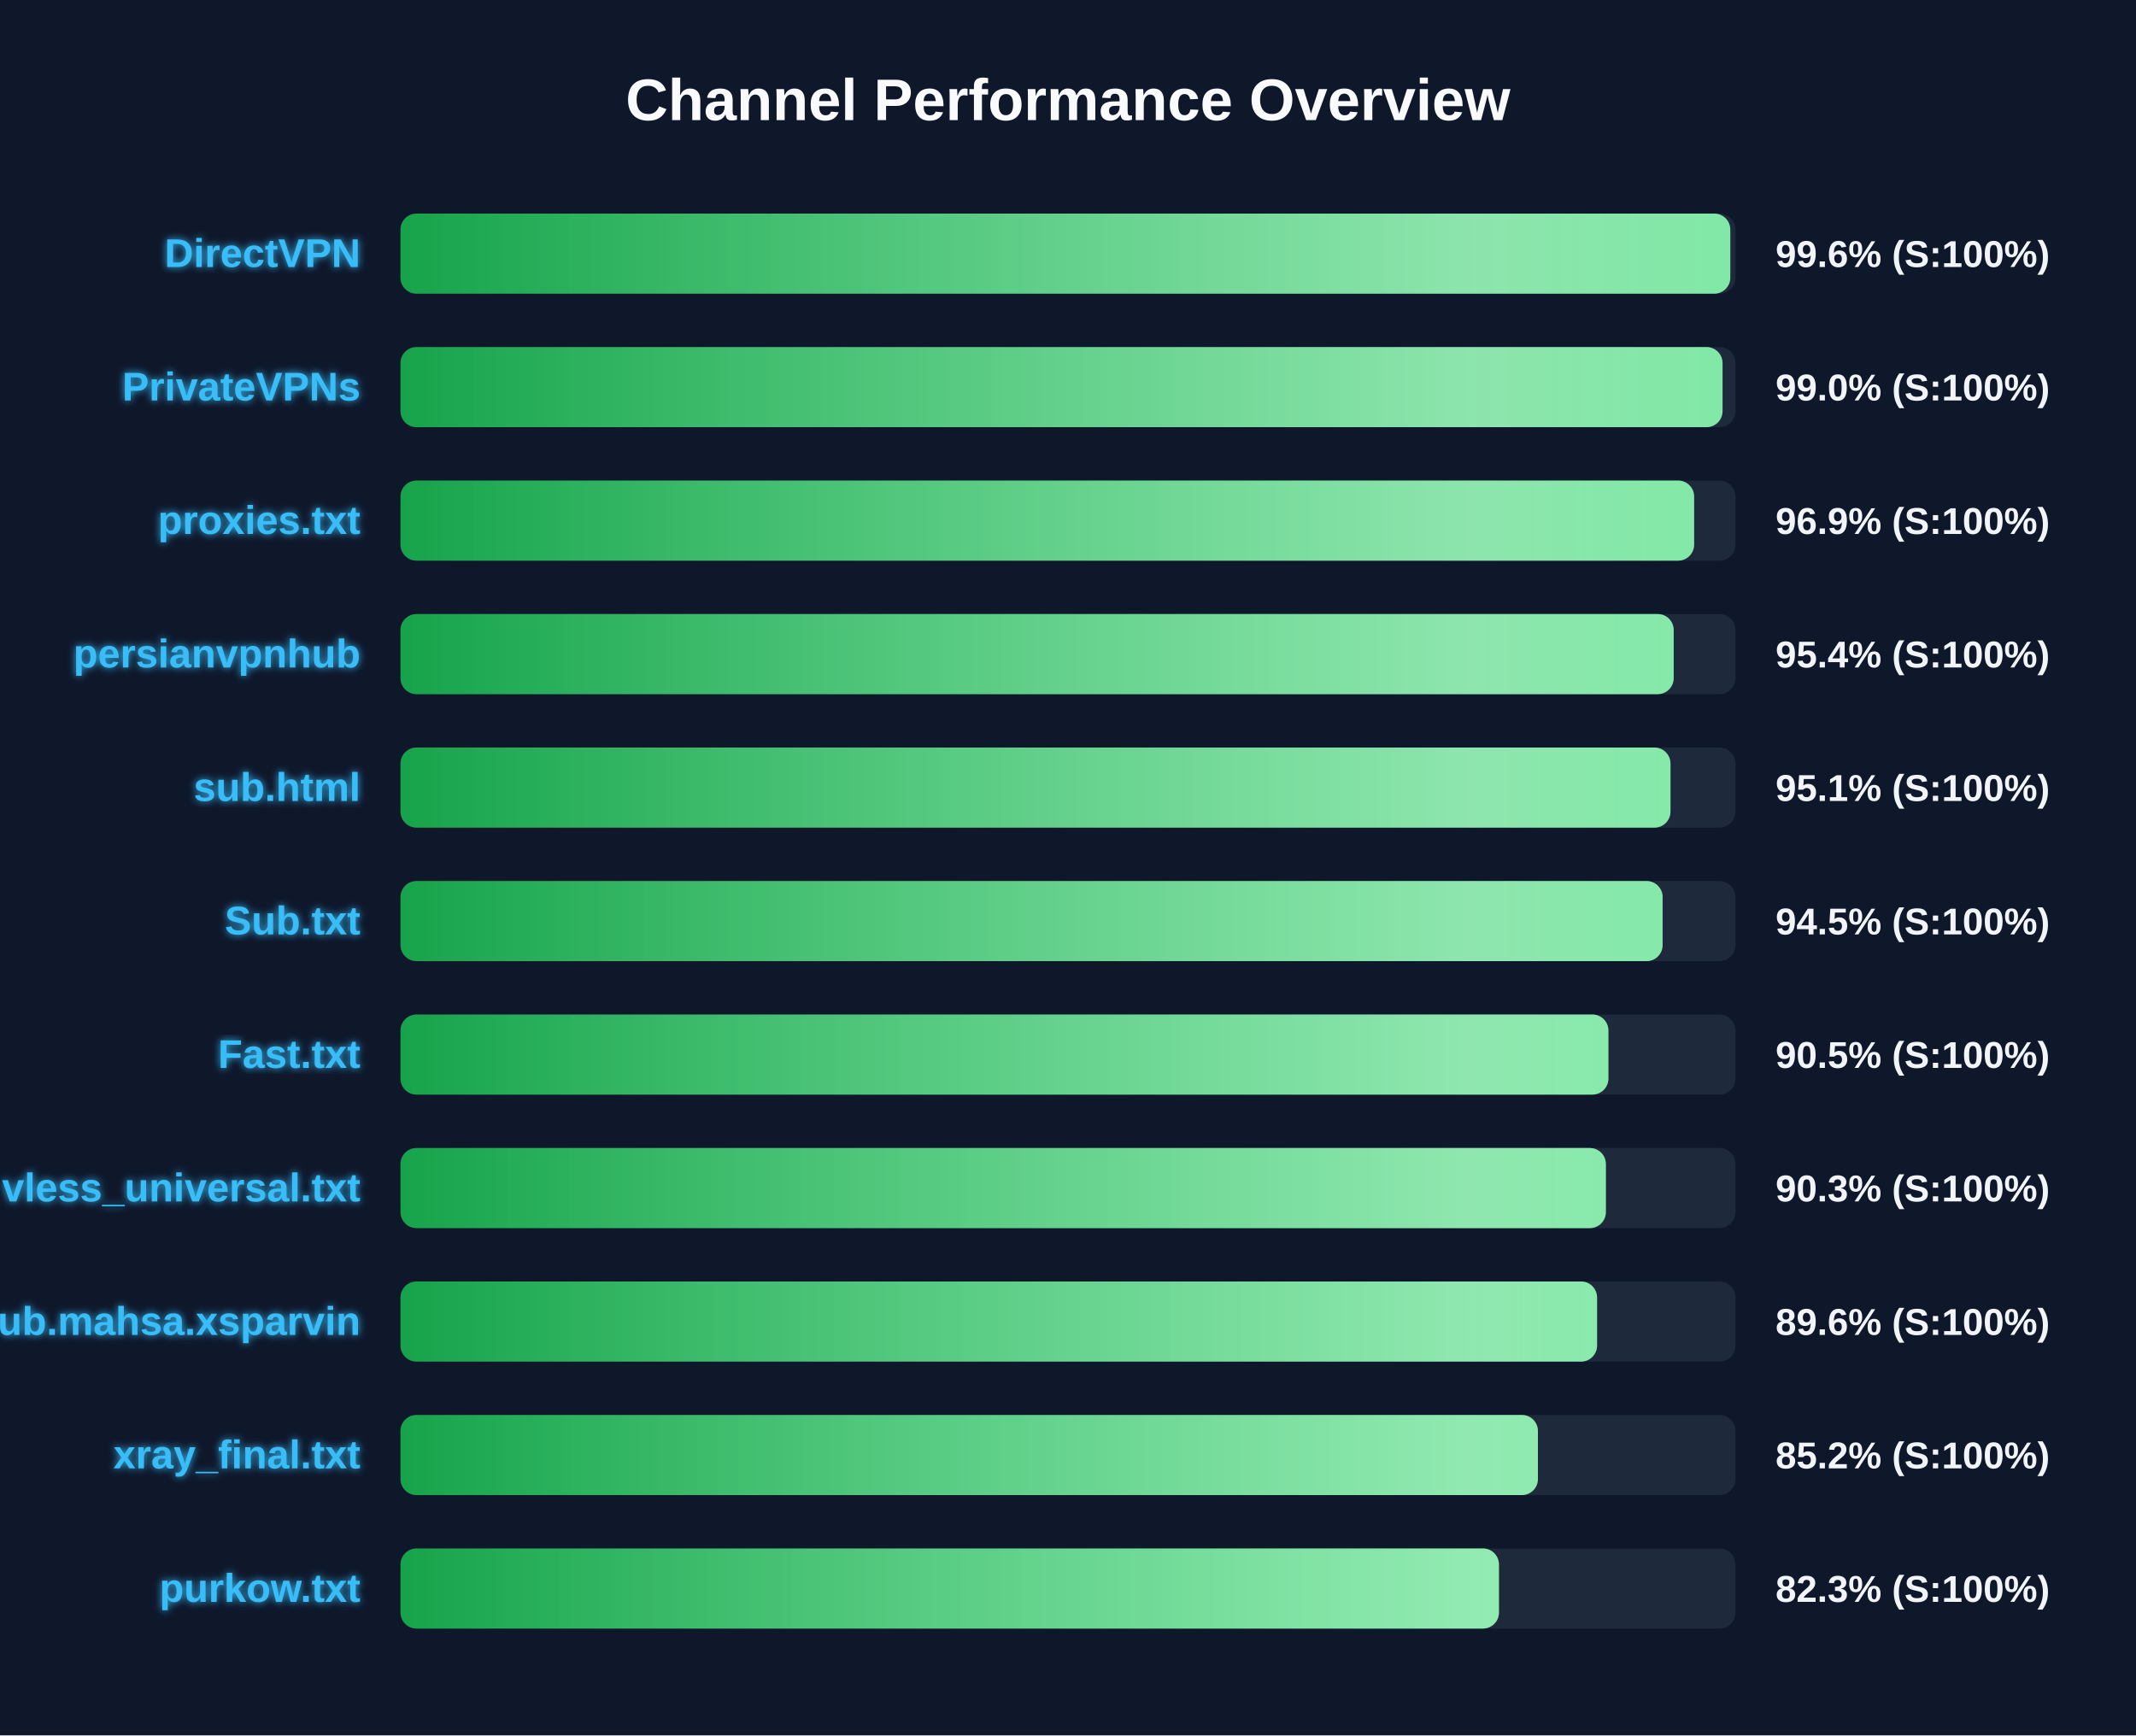
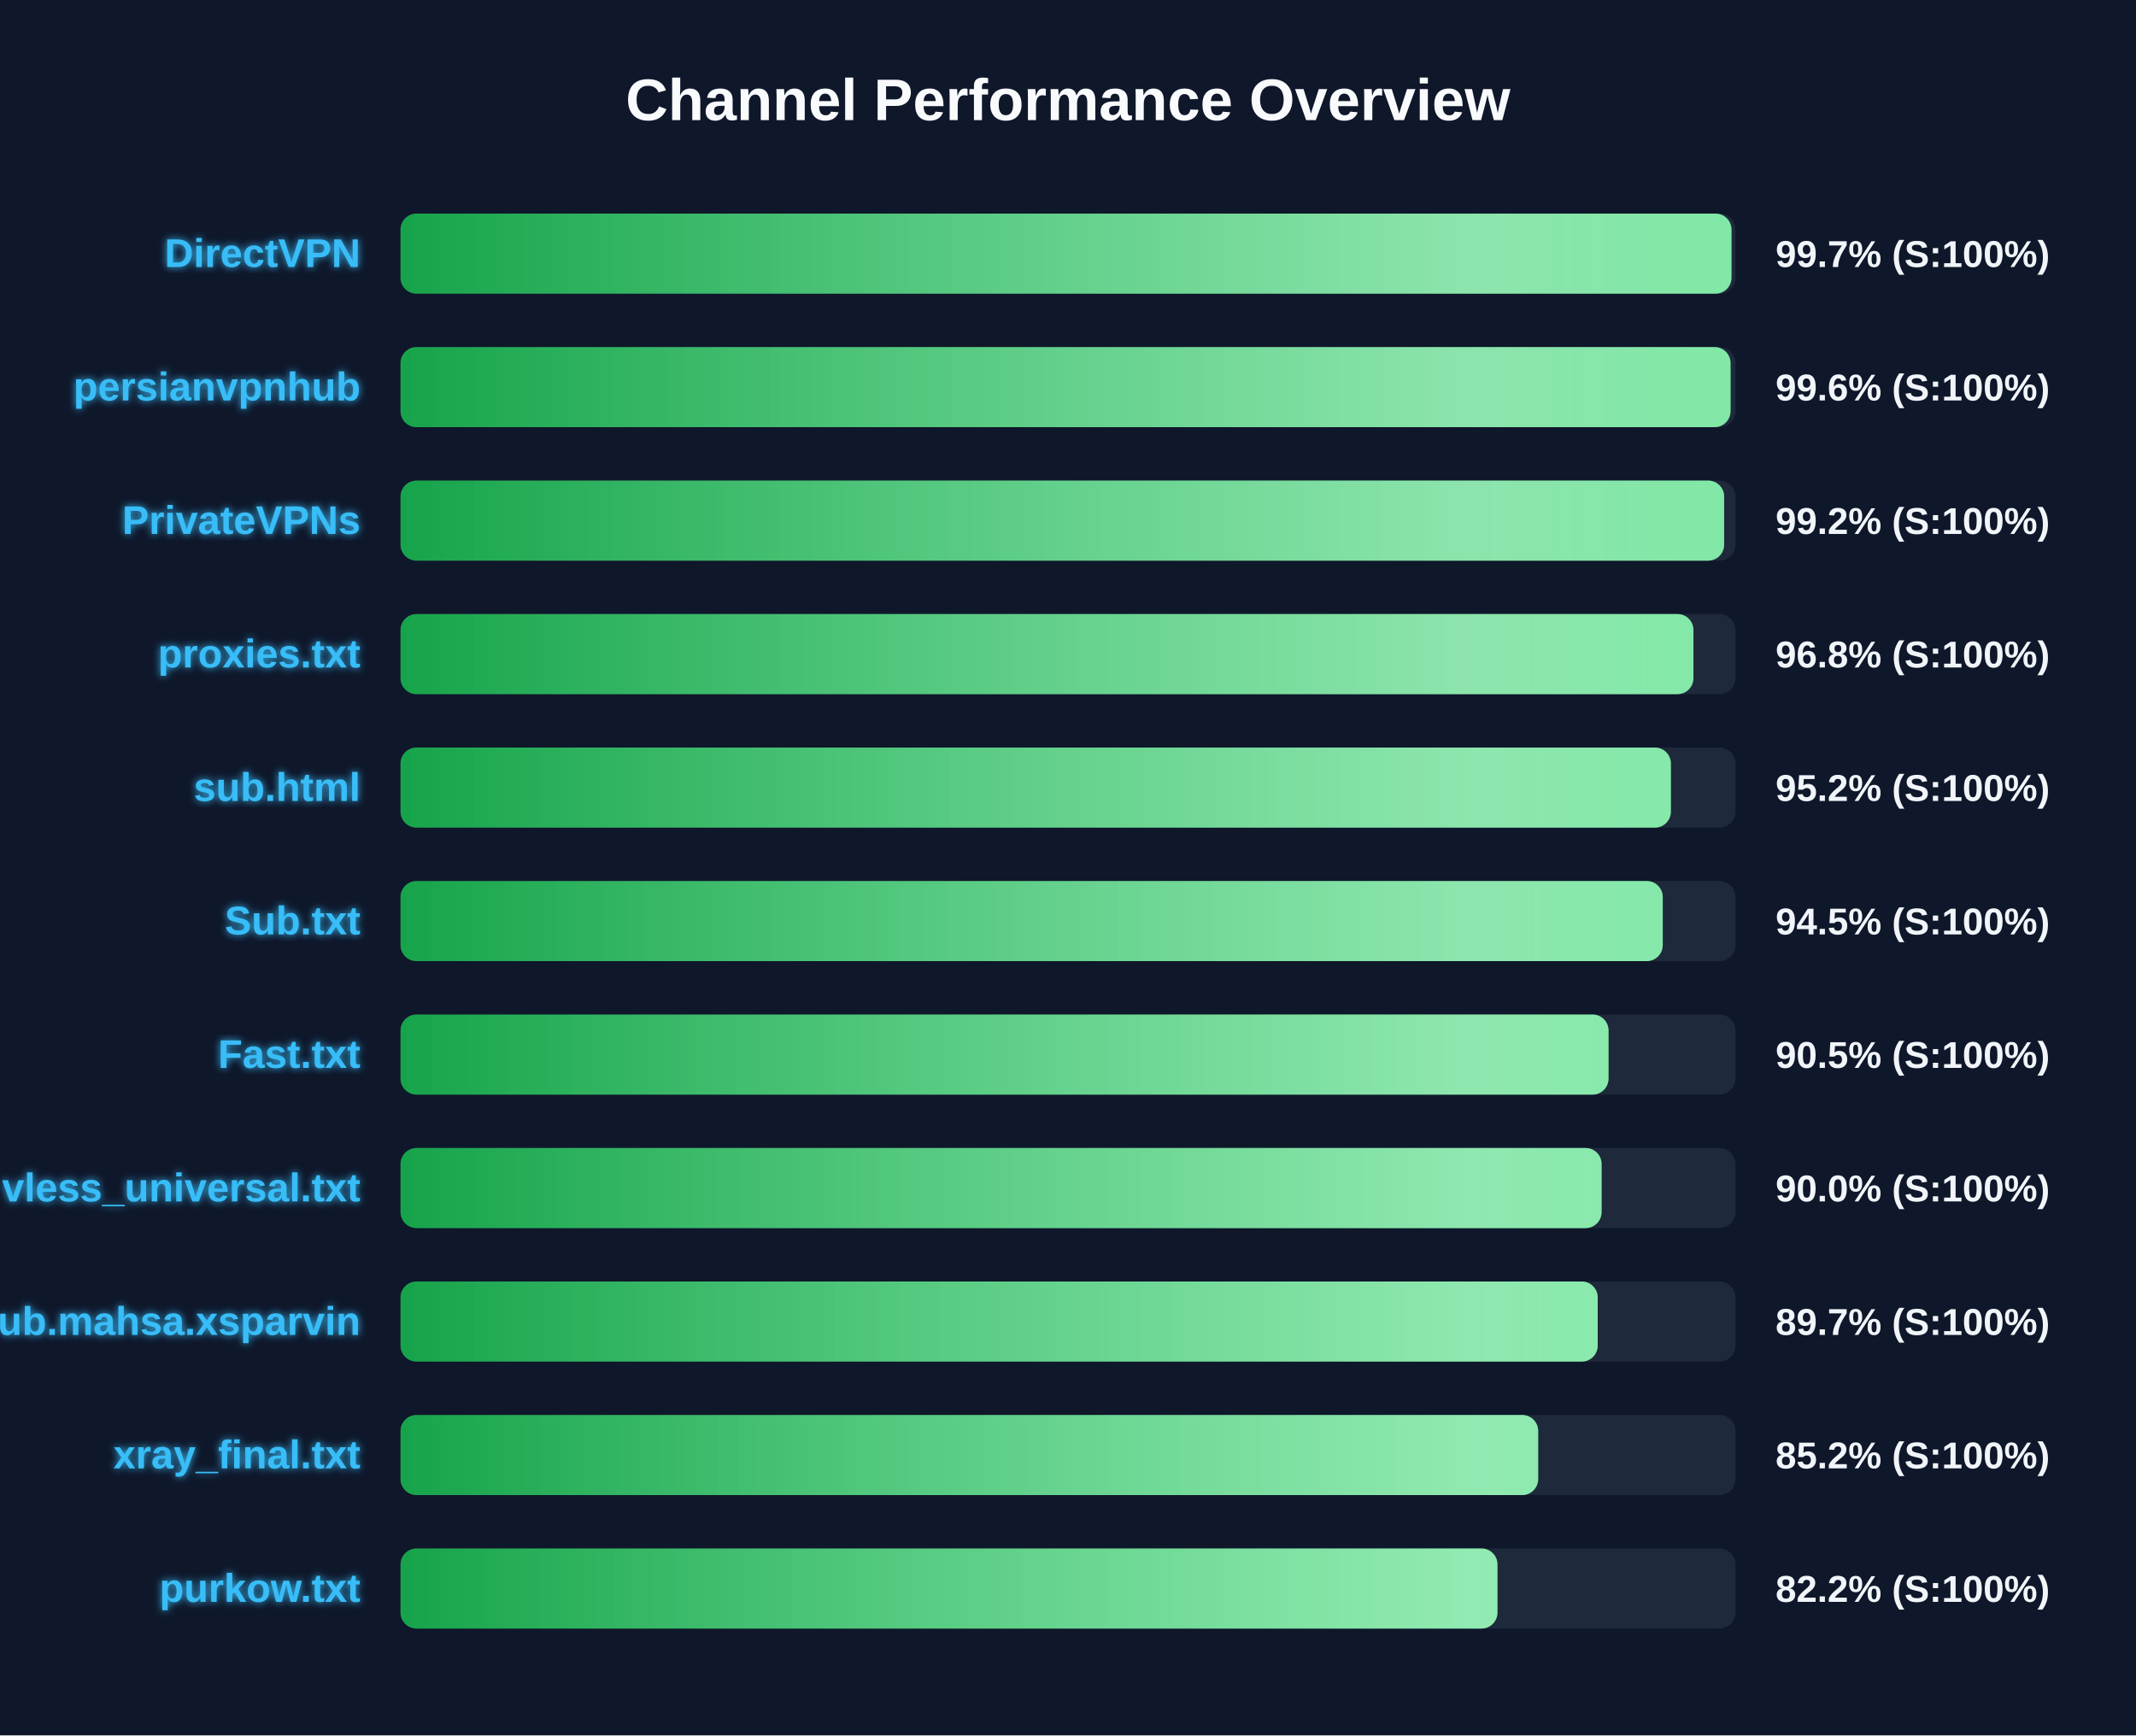
<svg xmlns="http://www.w3.org/2000/svg" width="800" height="650" version="1.1">
  <defs>
    <linearGradient id="grad-green" x1="0%" y1="0%" x2="100%" y2="0%">
      <stop offset="0%" stop-color="#16a34a" />
      <stop offset="100%" stop-color="#4ade80" />
    </linearGradient>
    <linearGradient id="grad-yellow" x1="0%" y1="0%" x2="100%" y2="0%">
      <stop offset="0%" stop-color="#ca8a04" />
      <stop offset="100%" stop-color="#fde047" />
    </linearGradient>
    <linearGradient id="grad-red" x1="0%" y1="0%" x2="100%" y2="0%">
      <stop offset="0%" stop-color="#dc2626" />
      <stop offset="100%" stop-color="#f87171" />
    </linearGradient>
    <linearGradient id="shimmer" x1="0%" y1="0%" x2="100%" y2="0%">
      <stop offset="0%" stop-color="rgba(255,255,255,0)" />
      <stop offset="50%" stop-color="rgba(255,255,255,0.4)" />
      <stop offset="100%" stop-color="rgba(255,255,255,0)" />
    </linearGradient>
    <filter id="glow" x="-20%" y="-20%" width="140%" height="140%">
      <feGaussianBlur stdDeviation="1.5" result="blur" />
      <feComposite in="SourceGraphic" in2="blur" operator="over" />
    </filter>
  </defs>
  <style>
        .bg-rect { fill: #0f172a; }
        .title { font: bold 22px 'Segoe UI', Arial, sans-serif; fill: #f8fafc; }
        .row { font: bold 15px 'Segoe UI', Arial, sans-serif; fill: #38bdf8; filter: url(#glow); }
        .score { font: bold 14px 'Segoe UI', Arial, sans-serif; fill: #f1f5f9; }
        @keyframes shimmer-anim {
            0% { transform: translateX(-100%); }
            100% { transform: translateX(200%); }
        }
        .shimmer-rect {
            animation: shimmer-anim 2.5s infinite linear;
        }
    </style>
  <rect width="100%" height="100%" class="bg-rect" />
  <text x="400" y="45" text-anchor="middle" class="title">Channel Performance Overview</text>
  <rect x="150" y="80" width="500" height="30" fill="#1e293b" rx="6" />
  <clipPath id="clip-0">
-     <rect x="150" y="80" width="498.05" height="30" rx="6" />
+     <rect x="150" y="80" width="498.5" height="30" rx="6" />
  </clipPath>
-   <rect x="150" y="80" width="498.05" height="30" fill="url(#grad-green)" rx="6" />
+   <rect x="150" y="80" width="498.5" height="30" fill="url(#grad-green)" rx="6" />
  <g clip-path="url(#clip-0)">
    <rect x="150" y="80" width="100%" height="30" fill="url(#shimmer)" class="shimmer-rect" />
  </g>
  <text x="135" y="100" text-anchor="end" class="row">DirectVPN</text>
-   <text x="665" y="100" text-anchor="start" class="score">99.6% (S:100%)</text>
+   <text x="665" y="100" text-anchor="start" class="score">99.7% (S:100%)</text>
  <rect x="150" y="130" width="500" height="30" fill="#1e293b" rx="6" />
  <clipPath id="clip-1">
-     <rect x="150" y="130" width="495.15" height="30" rx="6" />
+     <rect x="150" y="130" width="498.15" height="30" rx="6" />
  </clipPath>
-   <rect x="150" y="130" width="495.15" height="30" fill="url(#grad-green)" rx="6" />
+   <rect x="150" y="130" width="498.15" height="30" fill="url(#grad-green)" rx="6" />
  <g clip-path="url(#clip-1)">
    <rect x="150" y="130" width="100%" height="30" fill="url(#shimmer)" class="shimmer-rect" />
  </g>
-   <text x="135" y="150" text-anchor="end" class="row">PrivateVPNs</text>
-   <text x="665" y="150" text-anchor="start" class="score">99.0% (S:100%)</text>
+   <text x="135" y="150" text-anchor="end" class="row">persianvpnhub</text>
+   <text x="665" y="150" text-anchor="start" class="score">99.6% (S:100%)</text>
  <rect x="150" y="180" width="500" height="30" fill="#1e293b" rx="6" />
  <clipPath id="clip-2">
-     <rect x="150" y="180" width="484.5" height="30" rx="6" />
+     <rect x="150" y="180" width="495.75" height="30" rx="6" />
  </clipPath>
-   <rect x="150" y="180" width="484.5" height="30" fill="url(#grad-green)" rx="6" />
+   <rect x="150" y="180" width="495.75" height="30" fill="url(#grad-green)" rx="6" />
  <g clip-path="url(#clip-2)">
    <rect x="150" y="180" width="100%" height="30" fill="url(#shimmer)" class="shimmer-rect" />
  </g>
-   <text x="135" y="200" text-anchor="end" class="row">proxies.txt</text>
-   <text x="665" y="200" text-anchor="start" class="score">96.9% (S:100%)</text>
+   <text x="135" y="200" text-anchor="end" class="row">PrivateVPNs</text>
+   <text x="665" y="200" text-anchor="start" class="score">99.2% (S:100%)</text>
  <rect x="150" y="230" width="500" height="30" fill="#1e293b" rx="6" />
  <clipPath id="clip-3">
-     <rect x="150" y="230" width="476.85" height="30" rx="6" />
+     <rect x="150" y="230" width="484.25" height="30" rx="6" />
  </clipPath>
-   <rect x="150" y="230" width="476.85" height="30" fill="url(#grad-green)" rx="6" />
+   <rect x="150" y="230" width="484.25" height="30" fill="url(#grad-green)" rx="6" />
  <g clip-path="url(#clip-3)">
    <rect x="150" y="230" width="100%" height="30" fill="url(#shimmer)" class="shimmer-rect" />
  </g>
-   <text x="135" y="250" text-anchor="end" class="row">persianvpnhub</text>
-   <text x="665" y="250" text-anchor="start" class="score">95.4% (S:100%)</text>
+   <text x="135" y="250" text-anchor="end" class="row">proxies.txt</text>
+   <text x="665" y="250" text-anchor="start" class="score">96.8% (S:100%)</text>
  <rect x="150" y="280" width="500" height="30" fill="#1e293b" rx="6" />
  <clipPath id="clip-4">
-     <rect x="150" y="280" width="475.65" height="30" rx="6" />
+     <rect x="150" y="280" width="475.8" height="30" rx="6" />
  </clipPath>
-   <rect x="150" y="280" width="475.65" height="30" fill="url(#grad-green)" rx="6" />
+   <rect x="150" y="280" width="475.8" height="30" fill="url(#grad-green)" rx="6" />
  <g clip-path="url(#clip-4)">
    <rect x="150" y="280" width="100%" height="30" fill="url(#shimmer)" class="shimmer-rect" />
  </g>
  <text x="135" y="300" text-anchor="end" class="row">sub.html</text>
-   <text x="665" y="300" text-anchor="start" class="score">95.1% (S:100%)</text>
+   <text x="665" y="300" text-anchor="start" class="score">95.2% (S:100%)</text>
  <rect x="150" y="330" width="500" height="30" fill="#1e293b" rx="6" />
  <clipPath id="clip-5">
-     <rect x="150" y="330" width="472.7" height="30" rx="6" />
+     <rect x="150" y="330" width="472.75" height="30" rx="6" />
  </clipPath>
-   <rect x="150" y="330" width="472.7" height="30" fill="url(#grad-green)" rx="6" />
+   <rect x="150" y="330" width="472.75" height="30" fill="url(#grad-green)" rx="6" />
  <g clip-path="url(#clip-5)">
    <rect x="150" y="330" width="100%" height="30" fill="url(#shimmer)" class="shimmer-rect" />
  </g>
  <text x="135" y="350" text-anchor="end" class="row">Sub.txt</text>
  <text x="665" y="350" text-anchor="start" class="score">94.5% (S:100%)</text>
  <rect x="150" y="380" width="500" height="30" fill="#1e293b" rx="6" />
  <clipPath id="clip-6">
-     <rect x="150" y="380" width="452.4" height="30" rx="6" />
+     <rect x="150" y="380" width="452.45" height="30" rx="6" />
  </clipPath>
-   <rect x="150" y="380" width="452.4" height="30" fill="url(#grad-green)" rx="6" />
+   <rect x="150" y="380" width="452.45" height="30" fill="url(#grad-green)" rx="6" />
  <g clip-path="url(#clip-6)">
    <rect x="150" y="380" width="100%" height="30" fill="url(#shimmer)" class="shimmer-rect" />
  </g>
  <text x="135" y="400" text-anchor="end" class="row">Fast.txt</text>
  <text x="665" y="400" text-anchor="start" class="score">90.5% (S:100%)</text>
  <rect x="150" y="430" width="500" height="30" fill="#1e293b" rx="6" />
  <clipPath id="clip-7">
-     <rect x="150" y="430" width="451.45" height="30" rx="6" />
+     <rect x="150" y="430" width="449.85" height="30" rx="6" />
  </clipPath>
-   <rect x="150" y="430" width="451.45" height="30" fill="url(#grad-green)" rx="6" />
+   <rect x="150" y="430" width="449.85" height="30" fill="url(#grad-green)" rx="6" />
  <g clip-path="url(#clip-7)">
    <rect x="150" y="430" width="100%" height="30" fill="url(#shimmer)" class="shimmer-rect" />
  </g>
  <text x="135" y="450" text-anchor="end" class="row">vless_universal.txt</text>
-   <text x="665" y="450" text-anchor="start" class="score">90.3% (S:100%)</text>
+   <text x="665" y="450" text-anchor="start" class="score">90.0% (S:100%)</text>
  <rect x="150" y="480" width="500" height="30" fill="#1e293b" rx="6" />
  <clipPath id="clip-8">
-     <rect x="150" y="480" width="448.15" height="30" rx="6" />
+     <rect x="150" y="480" width="448.4" height="30" rx="6" />
  </clipPath>
-   <rect x="150" y="480" width="448.15" height="30" fill="url(#grad-green)" rx="6" />
+   <rect x="150" y="480" width="448.4" height="30" fill="url(#grad-green)" rx="6" />
  <g clip-path="url(#clip-8)">
    <rect x="150" y="480" width="100%" height="30" fill="url(#shimmer)" class="shimmer-rect" />
  </g>
  <text x="135" y="500" text-anchor="end" class="row">Sub.mahsa.xsparvin</text>
-   <text x="665" y="500" text-anchor="start" class="score">89.6% (S:100%)</text>
+   <text x="665" y="500" text-anchor="start" class="score">89.7% (S:100%)</text>
  <rect x="150" y="530" width="500" height="30" fill="#1e293b" rx="6" />
  <clipPath id="clip-9">
-     <rect x="150" y="530" width="426.0" height="30" rx="6" />
+     <rect x="150" y="530" width="426.1" height="30" rx="6" />
  </clipPath>
-   <rect x="150" y="530" width="426.0" height="30" fill="url(#grad-green)" rx="6" />
+   <rect x="150" y="530" width="426.1" height="30" fill="url(#grad-green)" rx="6" />
  <g clip-path="url(#clip-9)">
    <rect x="150" y="530" width="100%" height="30" fill="url(#shimmer)" class="shimmer-rect" />
  </g>
  <text x="135" y="550" text-anchor="end" class="row">xray_final.txt</text>
  <text x="665" y="550" text-anchor="start" class="score">85.2% (S:100%)</text>
  <rect x="150" y="580" width="500" height="30" fill="#1e293b" rx="6" />
  <clipPath id="clip-10">
-     <rect x="150" y="580" width="411.4" height="30" rx="6" />
+     <rect x="150" y="580" width="410.85" height="30" rx="6" />
  </clipPath>
-   <rect x="150" y="580" width="411.4" height="30" fill="url(#grad-green)" rx="6" />
+   <rect x="150" y="580" width="410.85" height="30" fill="url(#grad-green)" rx="6" />
  <g clip-path="url(#clip-10)">
    <rect x="150" y="580" width="100%" height="30" fill="url(#shimmer)" class="shimmer-rect" />
  </g>
  <text x="135" y="600" text-anchor="end" class="row">purkow.txt</text>
-   <text x="665" y="600" text-anchor="start" class="score">82.3% (S:100%)</text>
+   <text x="665" y="600" text-anchor="start" class="score">82.2% (S:100%)</text>
</svg>
